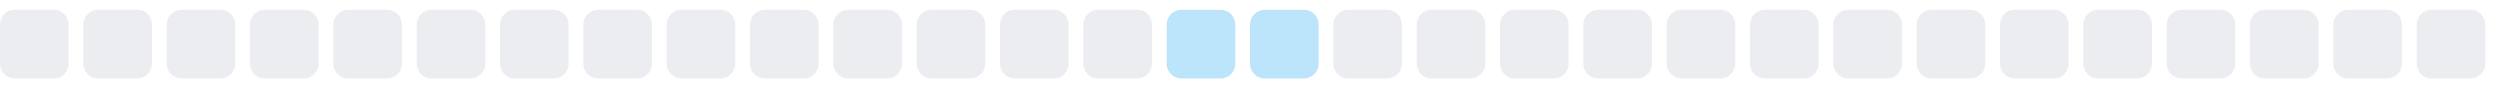
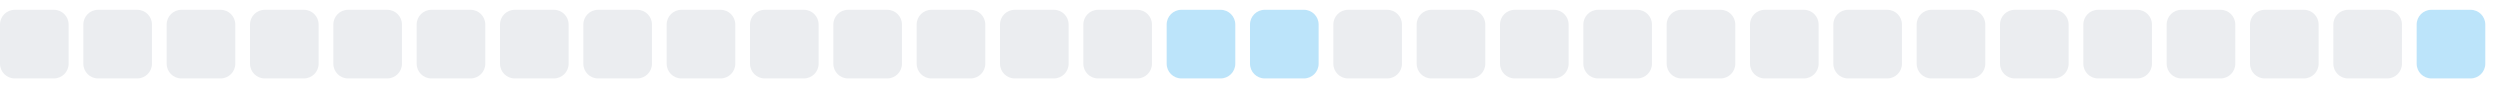
<svg xmlns="http://www.w3.org/2000/svg" width="255" height="9">
  <style>
        .level0 { fill: #ebedf0; }
        .level1 { fill: #bce4fa; }
        .level2 { fill: #75c7f7; }
        .level3 { fill: #30a9f2; }
        .level4 { fill: #008ee6; }
        @media (prefers-color-scheme: dark) {
          .level0 { fill: #161b22; }
          .level1 { fill: #0b3b5c; }
          .level2 { fill: #0a6299; }
          .level3 { fill: #008ee6; }
          .level4 { fill: #5bc4ff; }
        }
      </style>
  <rect x="0.0" y="1" width="7" height="7" rx="1.5" ry="1.5" class="level0" />
  <rect x="8.5" y="1" width="7" height="7" rx="1.5" ry="1.5" class="level0" />
  <rect x="17.0" y="1" width="7" height="7" rx="1.5" ry="1.5" class="level0" />
  <rect x="25.5" y="1" width="7" height="7" rx="1.5" ry="1.5" class="level0" />
  <rect x="34.0" y="1" width="7" height="7" rx="1.5" ry="1.5" class="level0" />
  <rect x="42.5" y="1" width="7" height="7" rx="1.5" ry="1.5" class="level0" />
  <rect x="51.0" y="1" width="7" height="7" rx="1.5" ry="1.5" class="level0" />
  <rect x="59.5" y="1" width="7" height="7" rx="1.5" ry="1.5" class="level0" />
  <rect x="68.0" y="1" width="7" height="7" rx="1.5" ry="1.5" class="level0" />
  <rect x="76.5" y="1" width="7" height="7" rx="1.5" ry="1.5" class="level0" />
  <rect x="85.0" y="1" width="7" height="7" rx="1.5" ry="1.5" class="level0" />
  <rect x="93.5" y="1" width="7" height="7" rx="1.5" ry="1.5" class="level0" />
  <rect x="102.0" y="1" width="7" height="7" rx="1.5" ry="1.5" class="level0" />
  <rect x="110.5" y="1" width="7" height="7" rx="1.5" ry="1.5" class="level0" />
  <rect x="119.0" y="1" width="7" height="7" rx="1.5" ry="1.5" class="level1" />
  <rect x="127.5" y="1" width="7" height="7" rx="1.5" ry="1.5" class="level1" />
  <rect x="136.0" y="1" width="7" height="7" rx="1.5" ry="1.5" class="level0" />
  <rect x="144.5" y="1" width="7" height="7" rx="1.5" ry="1.5" class="level0" />
  <rect x="153.0" y="1" width="7" height="7" rx="1.5" ry="1.5" class="level0" />
  <rect x="161.5" y="1" width="7" height="7" rx="1.5" ry="1.5" class="level0" />
  <rect x="170.0" y="1" width="7" height="7" rx="1.5" ry="1.5" class="level0" />
  <rect x="178.5" y="1" width="7" height="7" rx="1.5" ry="1.5" class="level0" />
  <rect x="187.0" y="1" width="7" height="7" rx="1.5" ry="1.5" class="level0" />
  <rect x="195.5" y="1" width="7" height="7" rx="1.5" ry="1.5" class="level0" />
  <rect x="204.0" y="1" width="7" height="7" rx="1.5" ry="1.5" class="level0" />
  <rect x="212.5" y="1" width="7" height="7" rx="1.5" ry="1.5" class="level0" />
  <rect x="221.0" y="1" width="7" height="7" rx="1.5" ry="1.5" class="level0" />
  <rect x="229.5" y="1" width="7" height="7" rx="1.5" ry="1.5" class="level0" />
  <rect x="238.0" y="1" width="7" height="7" rx="1.5" ry="1.5" class="level0" />
-   <rect x="246.5" y="1" width="7" height="7" rx="1.5" ry="1.5" class="level0" />
+   <rect x="246.5" y="1" width="7" height="7" rx="1.5" ry="1.5" class="level1" />
</svg>
